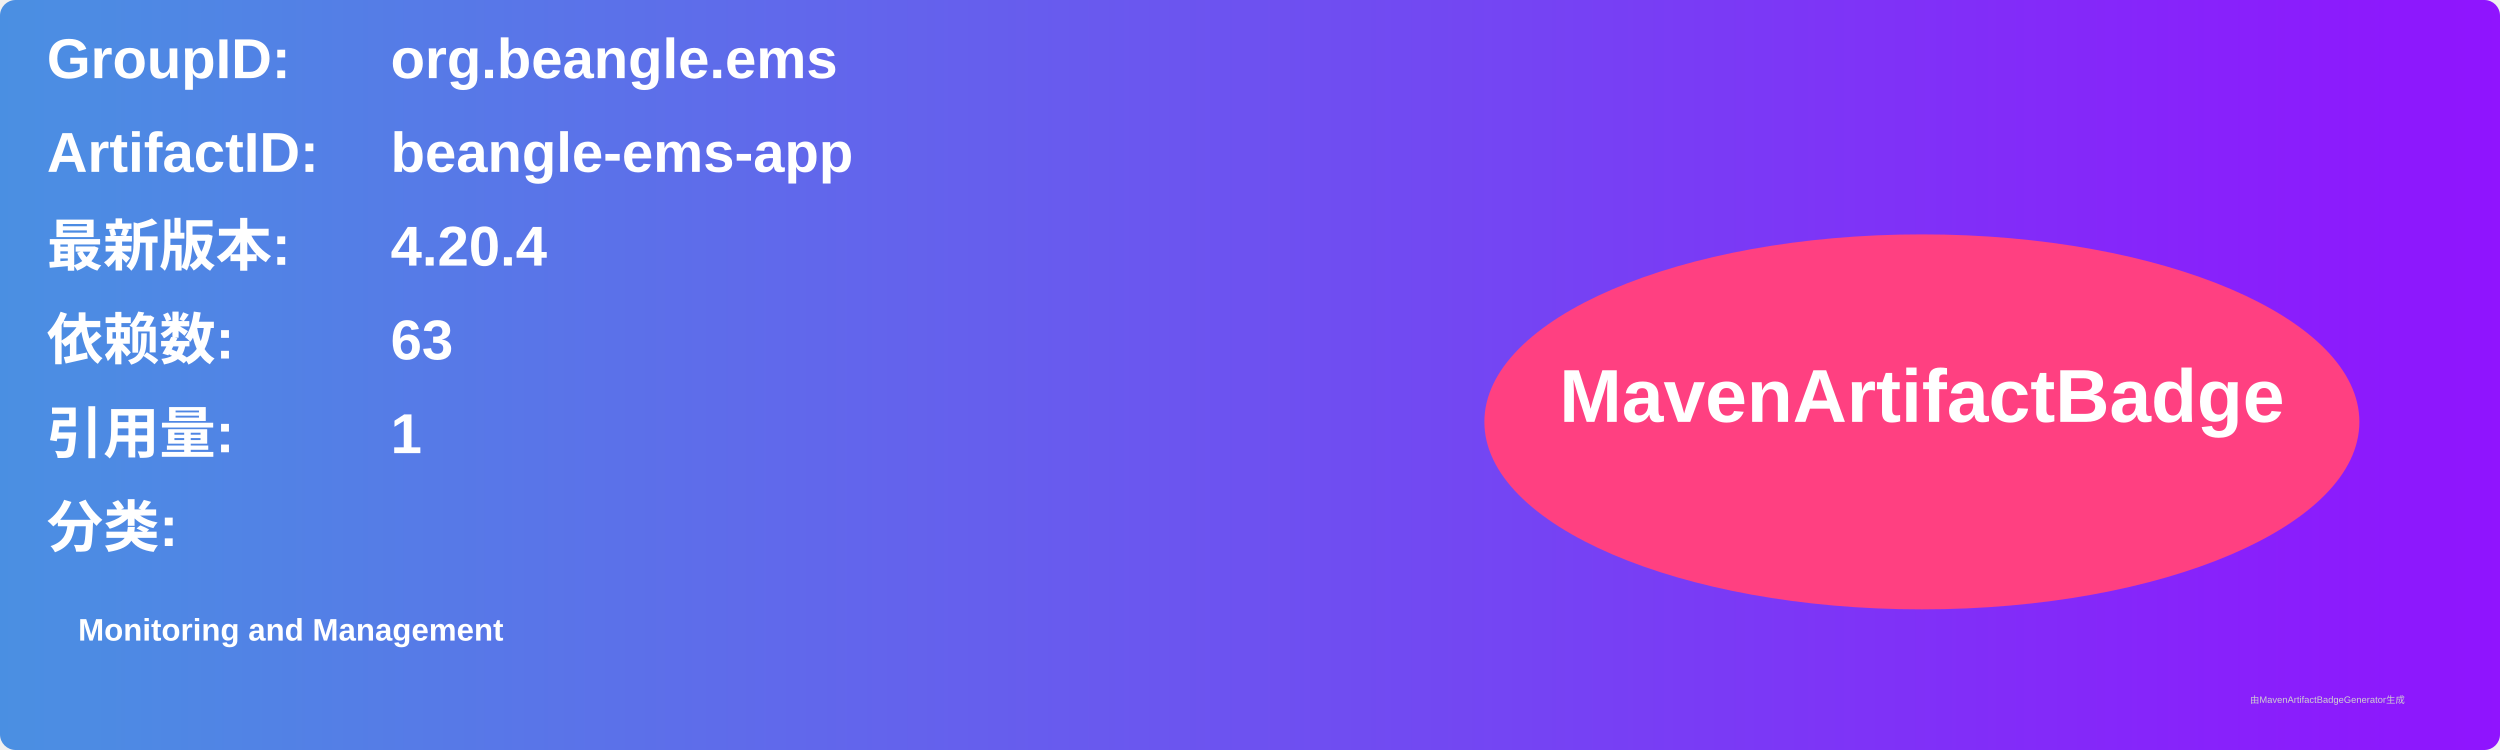
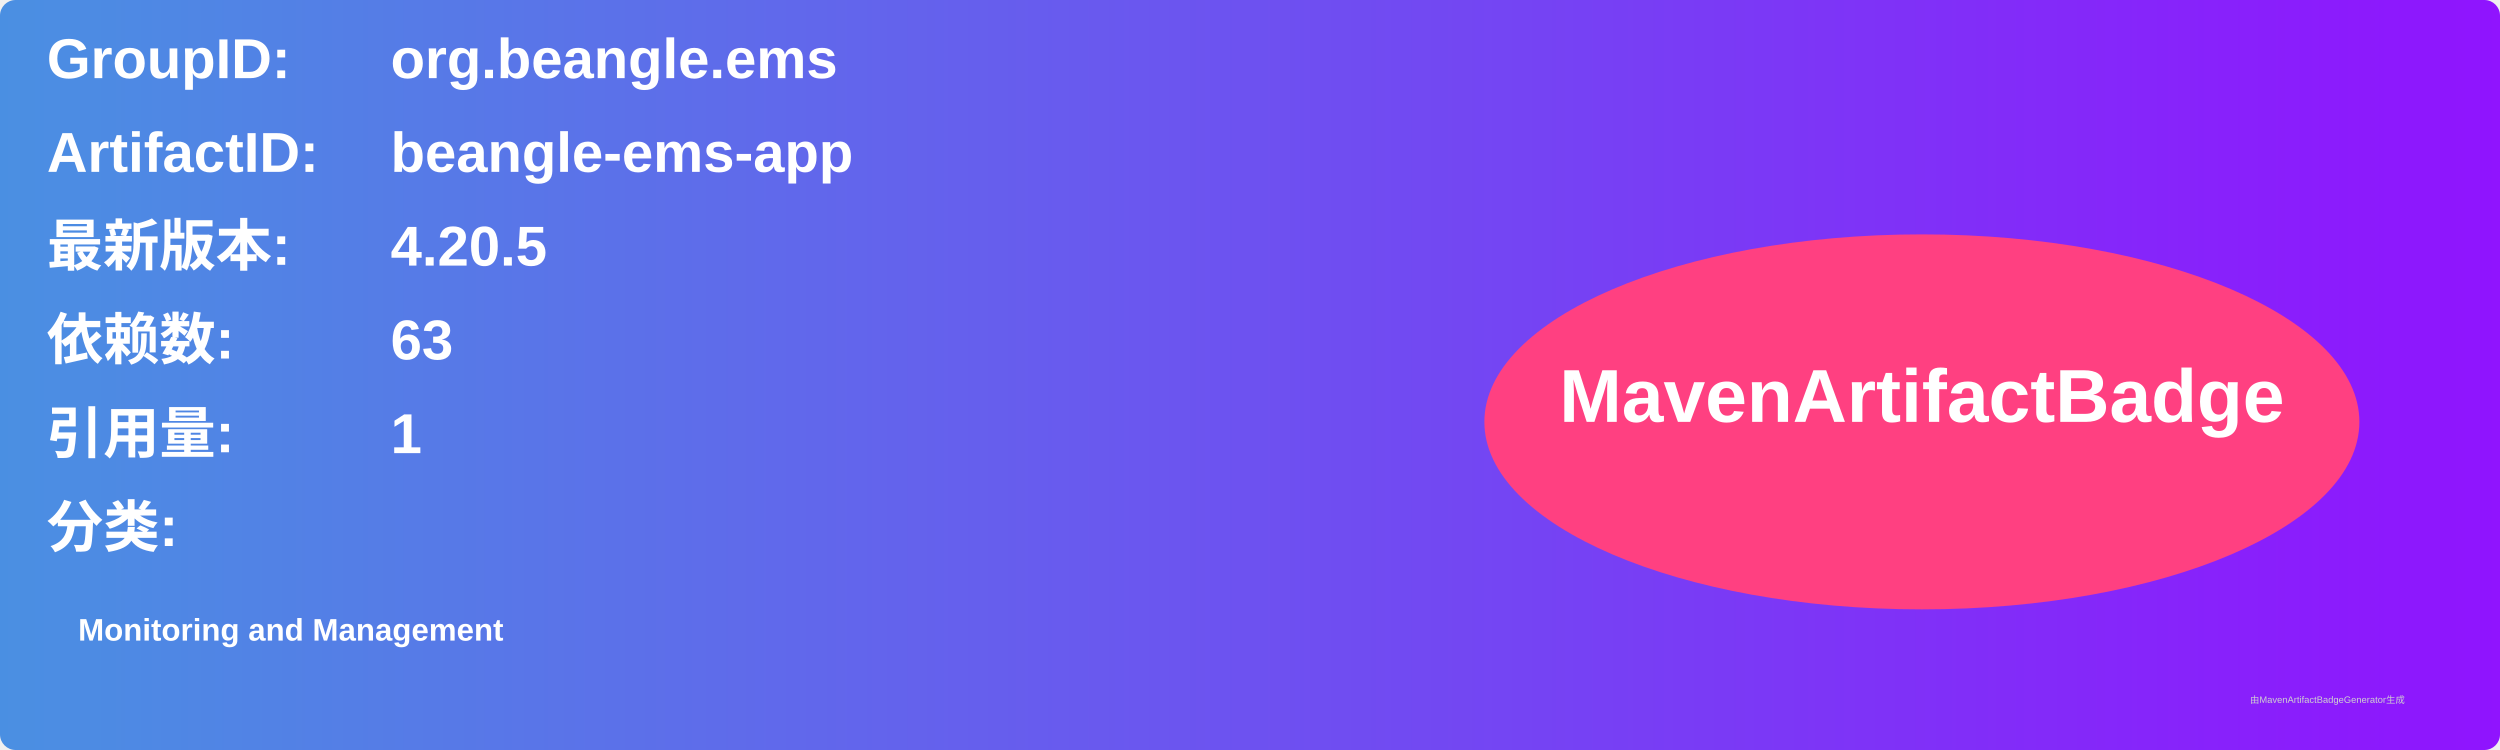
<svg xmlns="http://www.w3.org/2000/svg" width="800" height="240" viewBox="0 0 800 240">
  <linearGradient id="grad" x1="0%" y1="0%" x2="100%" y2="0%">
    <stop offset="0%" stop-color="#4a90e2" />
    <stop offset="100%" stop-color="#9013fe" />
  </linearGradient>
  <rect width="100%" height="100%" rx="5" ry="5" fill="url(#grad)" />
  <g transform="translate(15, 15)">
    <text x="0" y="10" font-family="Arial" font-size="18" fill="white" font-weight="bold" width="260">GroupID:</text>
    <text x="110" y="10" font-family="Arial" font-size="18" fill="white" font-weight="bold" width="460">org.beangle.ems</text>
    <text x="0" y="40" font-family="Arial" font-size="18" fill="white" font-weight="bold" width="260">ArtifactID:</text>
    <text x="110" y="40" font-family="Arial" font-size="18" fill="white" font-weight="bold" width="460">beangle-ems-app</text>
    <text x="0" y="70" font-family="Arial" font-size="18" fill="white" font-weight="bold">最新版本:</text>
    <text x="110" y="70" font-family="Arial" font-size="18" fill="white" font-weight="bold">
-       <tspan font-weight="bold">4.20.4</tspan>
+       <tspan font-weight="bold">4.20.5</tspan>
    </text>
    <text x="0" y="100" font-family="Arial" font-size="18" fill="white" font-weight="bold">依赖数: </text>
    <text x="110" y="100" font-family="Arial" font-size="18" fill="white">
      <tspan font-weight="bold">63</tspan>
    </text>
    <text x="0" y="130" font-family="Arial" font-size="18" fill="white" font-weight="bold">引用量: </text>
    <text x="110" y="130" font-family="Arial" font-size="18" fill="white">
      <tspan font-weight="bold">1</tspan>
    </text>
    <text x="0" y="160" font-family="Arial" font-size="18" fill="white" font-weight="bold">分类:</text>
    <text x="10" y="190" font-family="Arial" font-size="10" fill="white">
      <tspan font-weight="bold">Monitoring and Management</tspan>
    </text>
    <ellipse cx="600" cy="120" rx="140" ry="60" fill="#ff4081" />
    <text x="600" y="120" text-anchor="middle" font-family="Arial" font-size="24" fill="white" font-weight="bold">MavenArtifactBadge</text>
  </g>
  <text x="720" y="225" font-family="Arial" font-size="3" fill="#d0d0d0">由MavenArtifactBadgeGenerator生成</text>
</svg>
